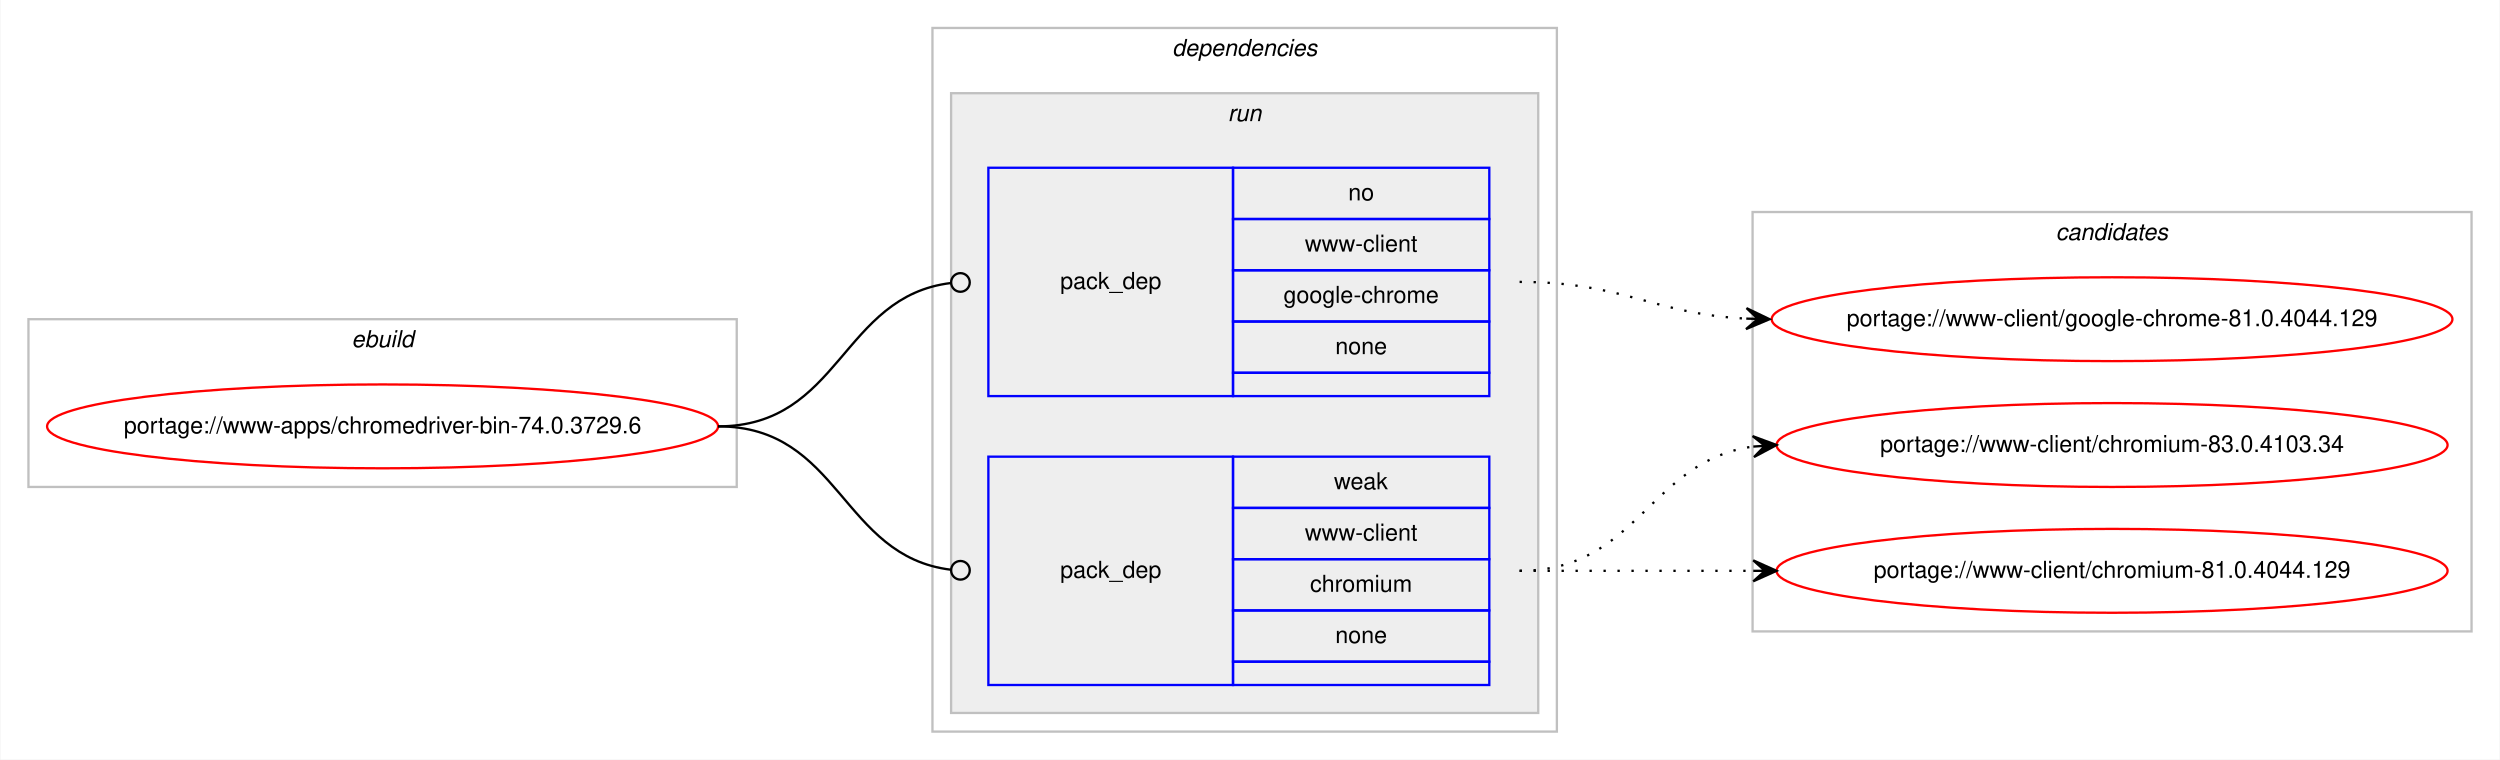
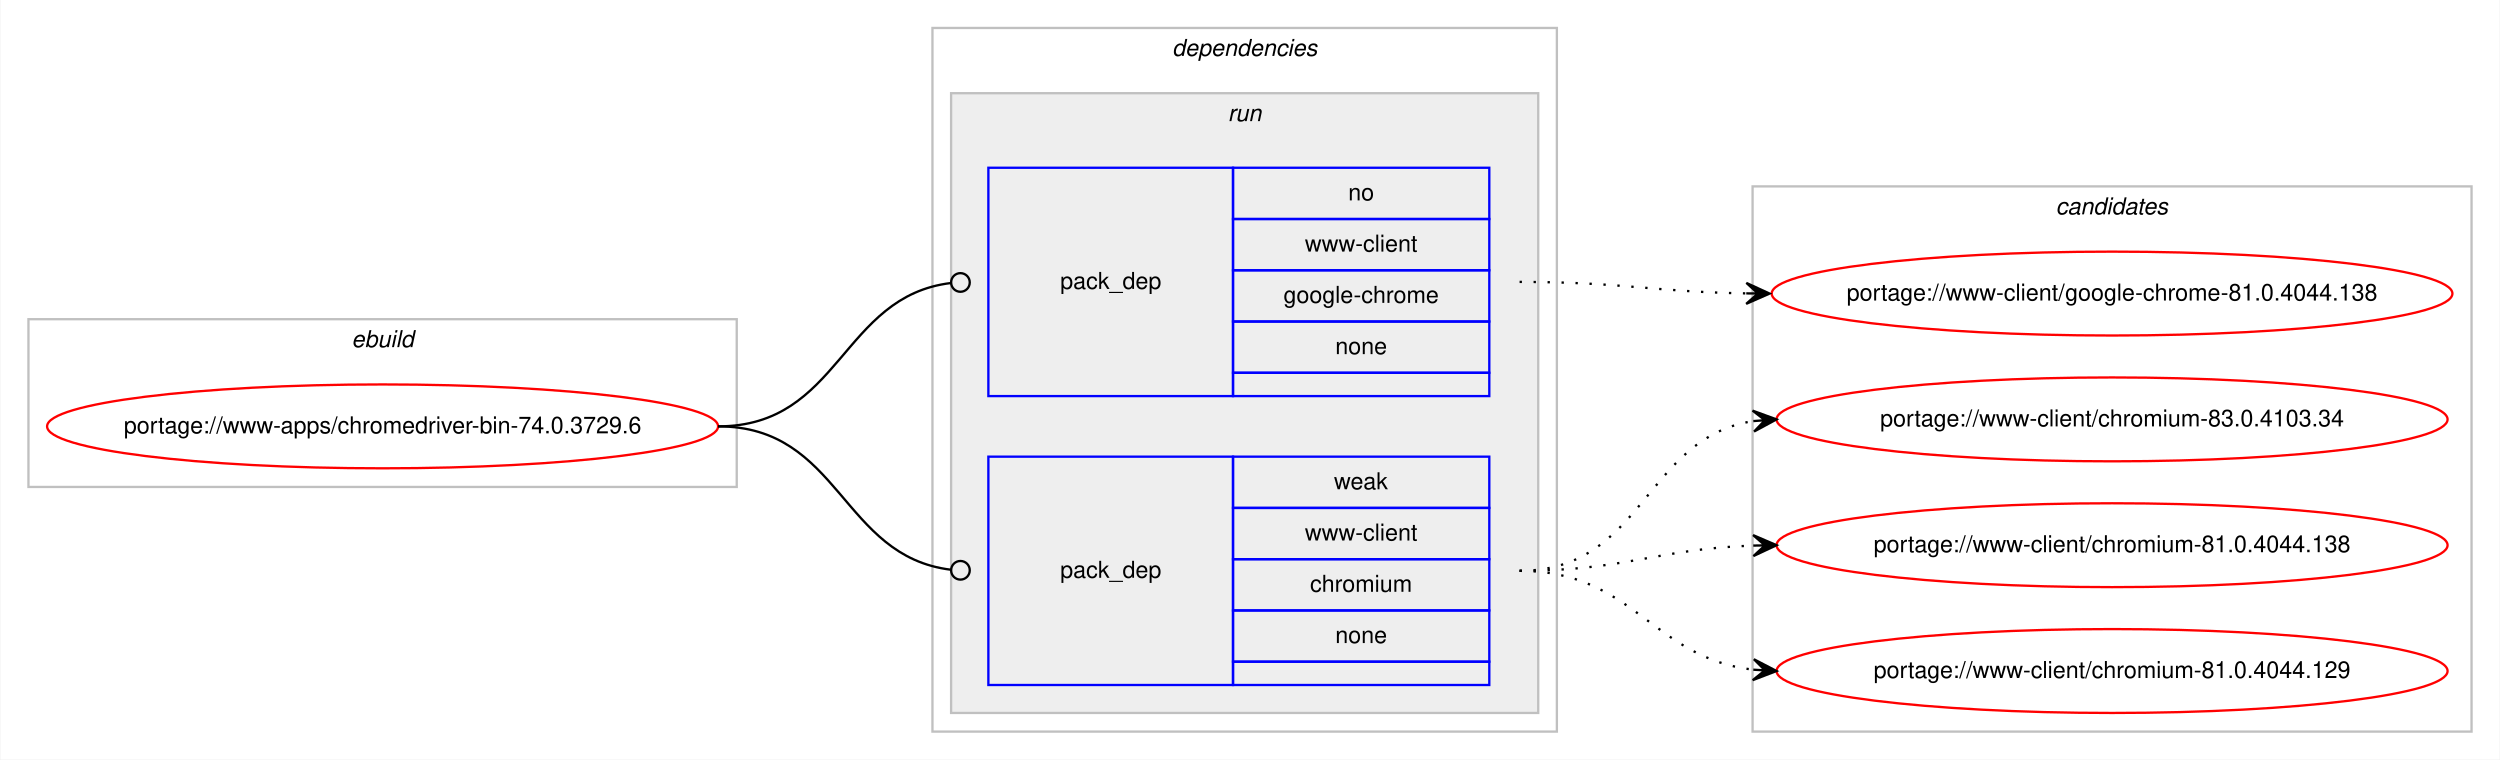
<svg xmlns="http://www.w3.org/2000/svg" xmlns:xlink="http://www.w3.org/1999/xlink" width="1073pt" height="326pt" viewBox="0.00 0.00 1072.58 326.00">
  <g id="graph0" class="graph" transform="scale(1 1) rotate(0) translate(4 322)">
    <polygon fill="#ffffff" stroke="transparent" points="-4,4 -4,-322 1068.58,-322 1068.58,4 -4,4" />
    <g id="clust1" class="cluster">
      <polygon fill="none" stroke="#c0c0c0" points="8,-113 8,-185 312,-185 312,-113 8,-113" />
      <text text-anchor="start" x="146.663" y="-173" font-family="Helvetica,sans-Serif" font-style="italic" font-size="10.00" fill="#000000">ebuild</text>
    </g>
    <g id="clust2" class="cluster">
      <polygon fill="none" stroke="#c0c0c0" points="396,-8 396,-310 664,-310 664,-8 396,-8" />
      <text text-anchor="start" x="498.875" y="-298" font-family="Helvetica,sans-Serif" font-style="italic" font-size="10.00" fill="#000000">dependencies</text>
    </g>
    <g id="clust5" class="cluster">
      <polygon fill="#eeeeee" stroke="#c0c0c0" points="404,-16 404,-282 656,-282 656,-16 404,-16" />
      <text text-anchor="start" x="522.777" y="-270" font-family="Helvetica,sans-Serif" font-style="italic" font-size="10.00" fill="#000000">run</text>
    </g>
    <g id="clust8" class="cluster">
-       <polygon fill="none" stroke="#c0c0c0" points="748,-51 748,-231 1056.58,-231 1056.58,-51 748,-51" />
-       <text text-anchor="start" x="878.114" y="-219" font-family="Helvetica,sans-Serif" font-style="italic" font-size="10.00" fill="#000000">candidates</text>
+       <polygon fill="none" stroke="#c0c0c0" points="748,-8 748,-242 1056.58,-242 1056.58,-8 748,-8" />
+       <text text-anchor="start" x="878.114" y="-230" font-family="Helvetica,sans-Serif" font-style="italic" font-size="10.00" fill="#000000">candidates</text>
    </g>
    <g id="node1" class="node">
      <g id="a_node1">
        <a xlink:href="../www-apps/chromedriver-bin-74.0.3729.6.svg" xlink:title="portage://www-apps/chromedriver-bin-74.0.3729.6">
          <ellipse fill="none" stroke="#ff0000" cx="160" cy="-139" rx="144" ry="18" />
          <text text-anchor="middle" x="160" y="-136" font-family="Helvetica,sans-Serif" font-size="10.00" fill="#000000">portage://www-apps/chromedriver-bin-74.0.3729.6</text>
        </a>
      </g>
    </g>
    <g id="node2" class="node">
      <polygon fill="none" stroke="#0000ff" points="420,-152 420,-250 525,-250 525,-152 420,-152" />
      <text text-anchor="start" x="450.823" y="-198" font-family="Helvetica,sans-Serif" font-size="10.00" fill="#000000">pack_dep</text>
      <polygon fill="none" stroke="#0000ff" points="525,-228 525,-250 635,-250 635,-228 525,-228" />
      <text text-anchor="start" x="574.441" y="-236" font-family="Helvetica,sans-Serif" font-size="10.00" fill="#000000">no</text>
      <polygon fill="none" stroke="#0000ff" points="525,-206 525,-228 635,-228 635,-206 525,-206" />
      <text text-anchor="start" x="555.84" y="-214" font-family="Helvetica,sans-Serif" font-size="10.00" fill="#000000">www-client</text>
      <polygon fill="none" stroke="#0000ff" points="525,-184 525,-206 635,-206 635,-184 525,-184" />
      <text text-anchor="start" x="546.661" y="-192" font-family="Helvetica,sans-Serif" font-size="10.00" fill="#000000">google-chrome</text>
      <polygon fill="none" stroke="#0000ff" points="525,-162 525,-184 635,-184 635,-162 525,-162" />
      <text text-anchor="start" x="568.882" y="-170" font-family="Helvetica,sans-Serif" font-size="10.00" fill="#000000">none</text>
      <polygon fill="none" stroke="#0000ff" points="525,-152 525,-162 635,-162 635,-152 525,-152" />
    </g>
    <g id="edge1" class="edge">
      <path fill="none" stroke="#000000" d="M304,-139C356.537,-139 356.777,-194.863 404.002,-200.537" />
      <ellipse fill="none" stroke="#000000" cx="408.007" cy="-200.769" rx="4" ry="4" />
    </g>
    <g id="node3" class="node">
      <polygon fill="none" stroke="#0000ff" points="420,-28 420,-126 525,-126 525,-28 420,-28" />
      <text text-anchor="start" x="450.823" y="-74" font-family="Helvetica,sans-Serif" font-size="10.00" fill="#000000">pack_dep</text>
      <polygon fill="none" stroke="#0000ff" points="525,-104 525,-126 635,-126 635,-104 525,-104" />
      <text text-anchor="start" x="568.332" y="-112" font-family="Helvetica,sans-Serif" font-size="10.00" fill="#000000">weak</text>
      <polygon fill="none" stroke="#0000ff" points="525,-82 525,-104 635,-104 635,-82 525,-82" />
      <text text-anchor="start" x="555.84" y="-90" font-family="Helvetica,sans-Serif" font-size="10.00" fill="#000000">www-client</text>
      <polygon fill="none" stroke="#0000ff" points="525,-60 525,-82 635,-82 635,-60 525,-60" />
      <text text-anchor="start" x="558.058" y="-68" font-family="Helvetica,sans-Serif" font-size="10.00" fill="#000000">chromium</text>
      <polygon fill="none" stroke="#0000ff" points="525,-38 525,-60 635,-60 635,-38 525,-38" />
      <text text-anchor="start" x="568.882" y="-46" font-family="Helvetica,sans-Serif" font-size="10.00" fill="#000000">none</text>
      <polygon fill="none" stroke="#0000ff" points="525,-28 525,-38 635,-38 635,-28 525,-28" />
    </g>
    <g id="edge2" class="edge">
      <path fill="none" stroke="#000000" d="M304,-139C356.537,-139 356.777,-83.137 404.002,-77.463" />
      <ellipse fill="none" stroke="#000000" cx="408.007" cy="-77.231" rx="4" ry="4" />
    </g>
    <g id="node4" class="node">
      <g id="a_node4">
-         <a xlink:href="../www-client/google-chrome-81.0.4044.129.svg" xlink:title="portage://www-client/google-chrome-81.0.4044.129">
-           <ellipse fill="none" stroke="#ff0000" cx="902.29" cy="-185" rx="146.08" ry="18" />
-           <text text-anchor="middle" x="902.29" y="-182" font-family="Helvetica,sans-Serif" font-size="10.00" fill="#000000">portage://www-client/google-chrome-81.0.4044.129</text>
+         <a xlink:href="../www-client/google-chrome-81.0.4044.138.svg" xlink:title="portage://www-client/google-chrome-81.0.4044.138">
+           <ellipse fill="none" stroke="#ff0000" cx="902.29" cy="-196" rx="146.08" ry="18" />
+           <text text-anchor="middle" x="902.29" y="-193" font-family="Helvetica,sans-Serif" font-size="10.00" fill="#000000">portage://www-client/google-chrome-81.0.4044.138</text>
        </a>
      </g>
    </g>
    <g id="edge3" class="edge">
-       <path fill="none" stroke="#000000" stroke-dasharray="1,5" d="M648,-201C692.634,-201 705.259,-187.287 745.142,-185.251" />
-       <polygon fill="#000000" stroke="#000000" points="755.29,-185 745.404,-189.746 750.291,-185.124 745.293,-185.248 745.293,-185.248 745.293,-185.248 750.291,-185.124 745.182,-180.749 755.29,-185 755.29,-185" />
+       <path fill="none" stroke="#000000" stroke-dasharray="1,5" d="M648,-201C692.193,-201 705.602,-196.715 745.225,-196.078" />
+       <polygon fill="#000000" stroke="#000000" points="755.29,-196 745.325,-200.578 750.29,-196.039 745.29,-196.078 745.29,-196.078 745.29,-196.078 750.29,-196.039 745.255,-191.578 755.29,-196 755.29,-196" />
    </g>
    <g id="node5" class="node">
      <g id="a_node5">
        <a xlink:href="../www-client/chromium-83.0.4103.34.svg" xlink:title="portage://www-client/chromium-83.0.4103.34">
-           <ellipse fill="none" stroke="#ff0000" cx="902.29" cy="-131" rx="144" ry="18" />
-           <text text-anchor="middle" x="902.29" y="-128" font-family="Helvetica,sans-Serif" font-size="10.00" fill="#000000">portage://www-client/chromium-83.0.4103.34</text>
+           <ellipse fill="none" stroke="#ff0000" cx="902.29" cy="-142" rx="144" ry="18" />
+           <text text-anchor="middle" x="902.29" y="-139" font-family="Helvetica,sans-Serif" font-size="10.00" fill="#000000">portage://www-client/chromium-83.0.4103.34</text>
        </a>
      </g>
    </g>
    <g id="edge4" class="edge">
-       <path fill="none" stroke="#000000" stroke-dasharray="1,5" d="M648,-77C698.953,-77 703.326,-124.066 748.093,-130.317" />
-       <polygon fill="#000000" stroke="#000000" points="758.29,-131 748.011,-134.822 753.301,-130.666 748.312,-130.332 748.312,-130.332 748.312,-130.332 753.301,-130.666 748.613,-125.842 758.29,-131 758.29,-131" />
+       <path fill="none" stroke="#000000" stroke-dasharray="1,5" d="M648,-77C701.341,-77 701.595,-134.129 748.3,-141.27" />
+       <polygon fill="#000000" stroke="#000000" points="758.29,-142 747.989,-145.759 753.303,-141.636 748.316,-141.271 748.316,-141.271 748.316,-141.271 753.303,-141.636 748.644,-136.783 758.29,-142 758.29,-142" />
    </g>
    <g id="node6" class="node">
      <g id="a_node6">
-         <a xlink:href="../www-client/chromium-81.0.4044.129.svg" xlink:title="portage://www-client/chromium-81.0.4044.129">
-           <ellipse fill="none" stroke="#ff0000" cx="902.29" cy="-77" rx="144" ry="18" />
-           <text text-anchor="middle" x="902.29" y="-74" font-family="Helvetica,sans-Serif" font-size="10.00" fill="#000000">portage://www-client/chromium-81.0.4044.129</text>
+         <a xlink:href="../www-client/chromium-81.0.4044.138.svg" xlink:title="portage://www-client/chromium-81.0.4044.138">
+           <ellipse fill="none" stroke="#ff0000" cx="902.29" cy="-88" rx="144" ry="18" />
+           <text text-anchor="middle" x="902.29" y="-85" font-family="Helvetica,sans-Serif" font-size="10.00" fill="#000000">portage://www-client/chromium-81.0.4044.138</text>
        </a>
      </g>
    </g>
    <g id="edge5" class="edge">
-       <path fill="none" stroke="#000000" stroke-dasharray="1,5" d="M648,-77C693.475,-77 707.309,-77 748.211,-77" />
-       <polygon fill="#000000" stroke="#000000" points="758.29,-77 748.29,-81.5 753.29,-77 748.29,-77 748.29,-77 748.29,-77 753.29,-77 748.29,-72.5 758.29,-77 758.29,-77" />
+       <path fill="none" stroke="#000000" stroke-dasharray="1,5" d="M648,-77C693.701,-77 707.132,-86.468 748.169,-87.836" />
+       <polygon fill="#000000" stroke="#000000" points="758.29,-88 748.218,-92.337 753.29,-87.919 748.291,-87.838 748.291,-87.838 748.291,-87.838 753.29,-87.919 748.364,-83.338 758.29,-88 758.29,-88" />
+     </g>
+     <g id="node7" class="node">
+       <g id="a_node7">
+         <a xlink:href="../www-client/chromium-81.0.4044.129.svg" xlink:title="portage://www-client/chromium-81.0.4044.129">
+           <ellipse fill="none" stroke="#ff0000" cx="902.29" cy="-34" rx="144" ry="18" />
+           <text text-anchor="middle" x="902.29" y="-31" font-family="Helvetica,sans-Serif" font-size="10.00" fill="#000000">portage://www-client/chromium-81.0.4044.129</text>
+         </a>
+       </g>
+     </g>
+     <g id="edge6" class="edge">
+       <path fill="none" stroke="#000000" stroke-dasharray="1,5" d="M648,-77C697.015,-77 704.763,-39.678 748.136,-34.575" />
+       <polygon fill="#000000" stroke="#000000" points="758.29,-34 748.561,-39.059 753.298,-34.283 748.306,-34.566 748.306,-34.566 748.306,-34.566 753.298,-34.283 748.051,-30.073 758.29,-34 758.29,-34" />
    </g>
  </g>
</svg>
